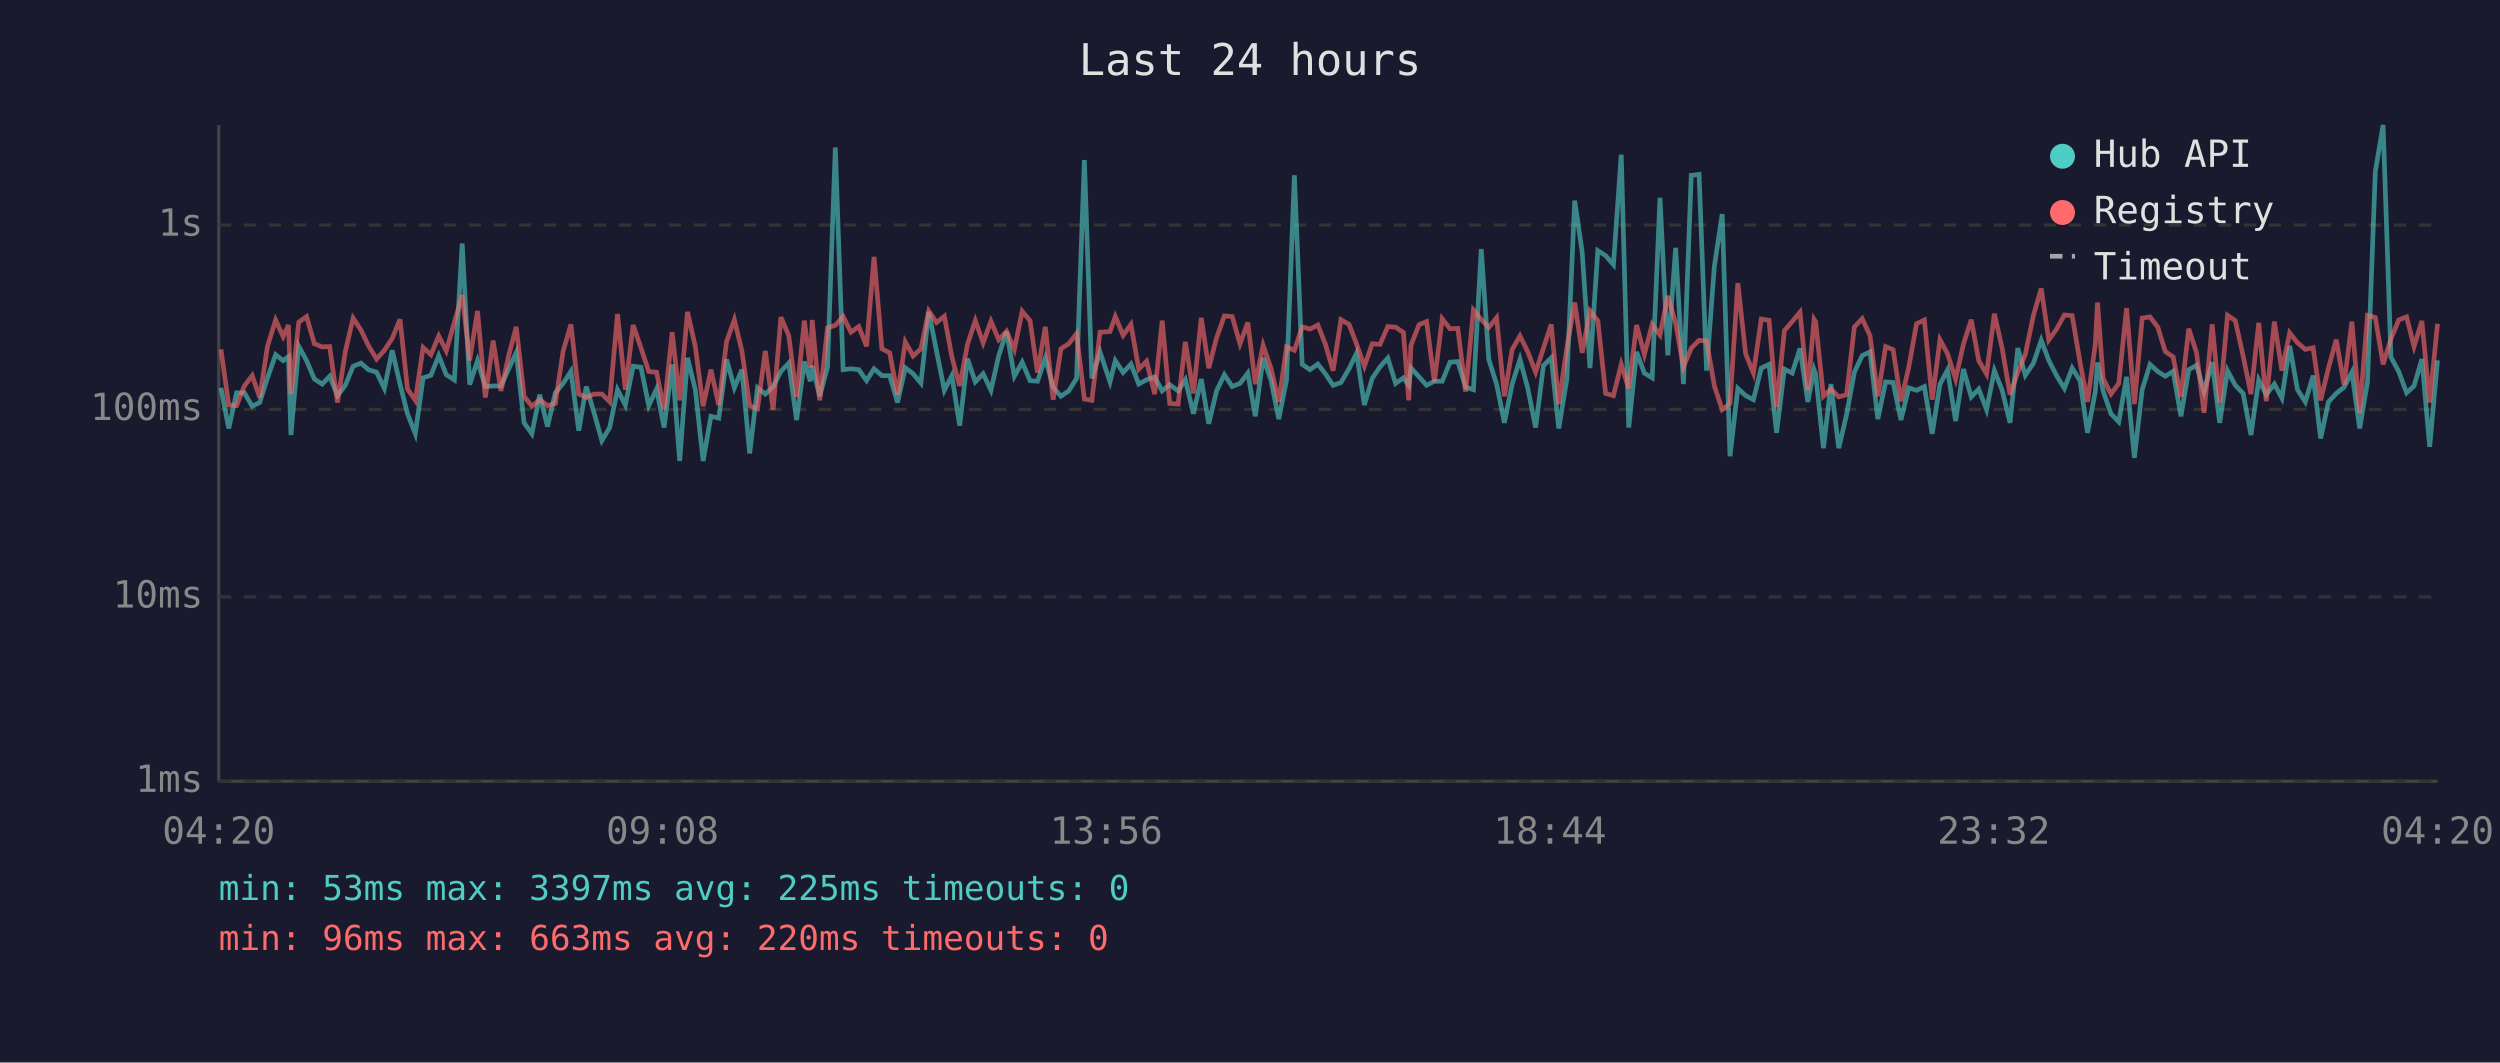
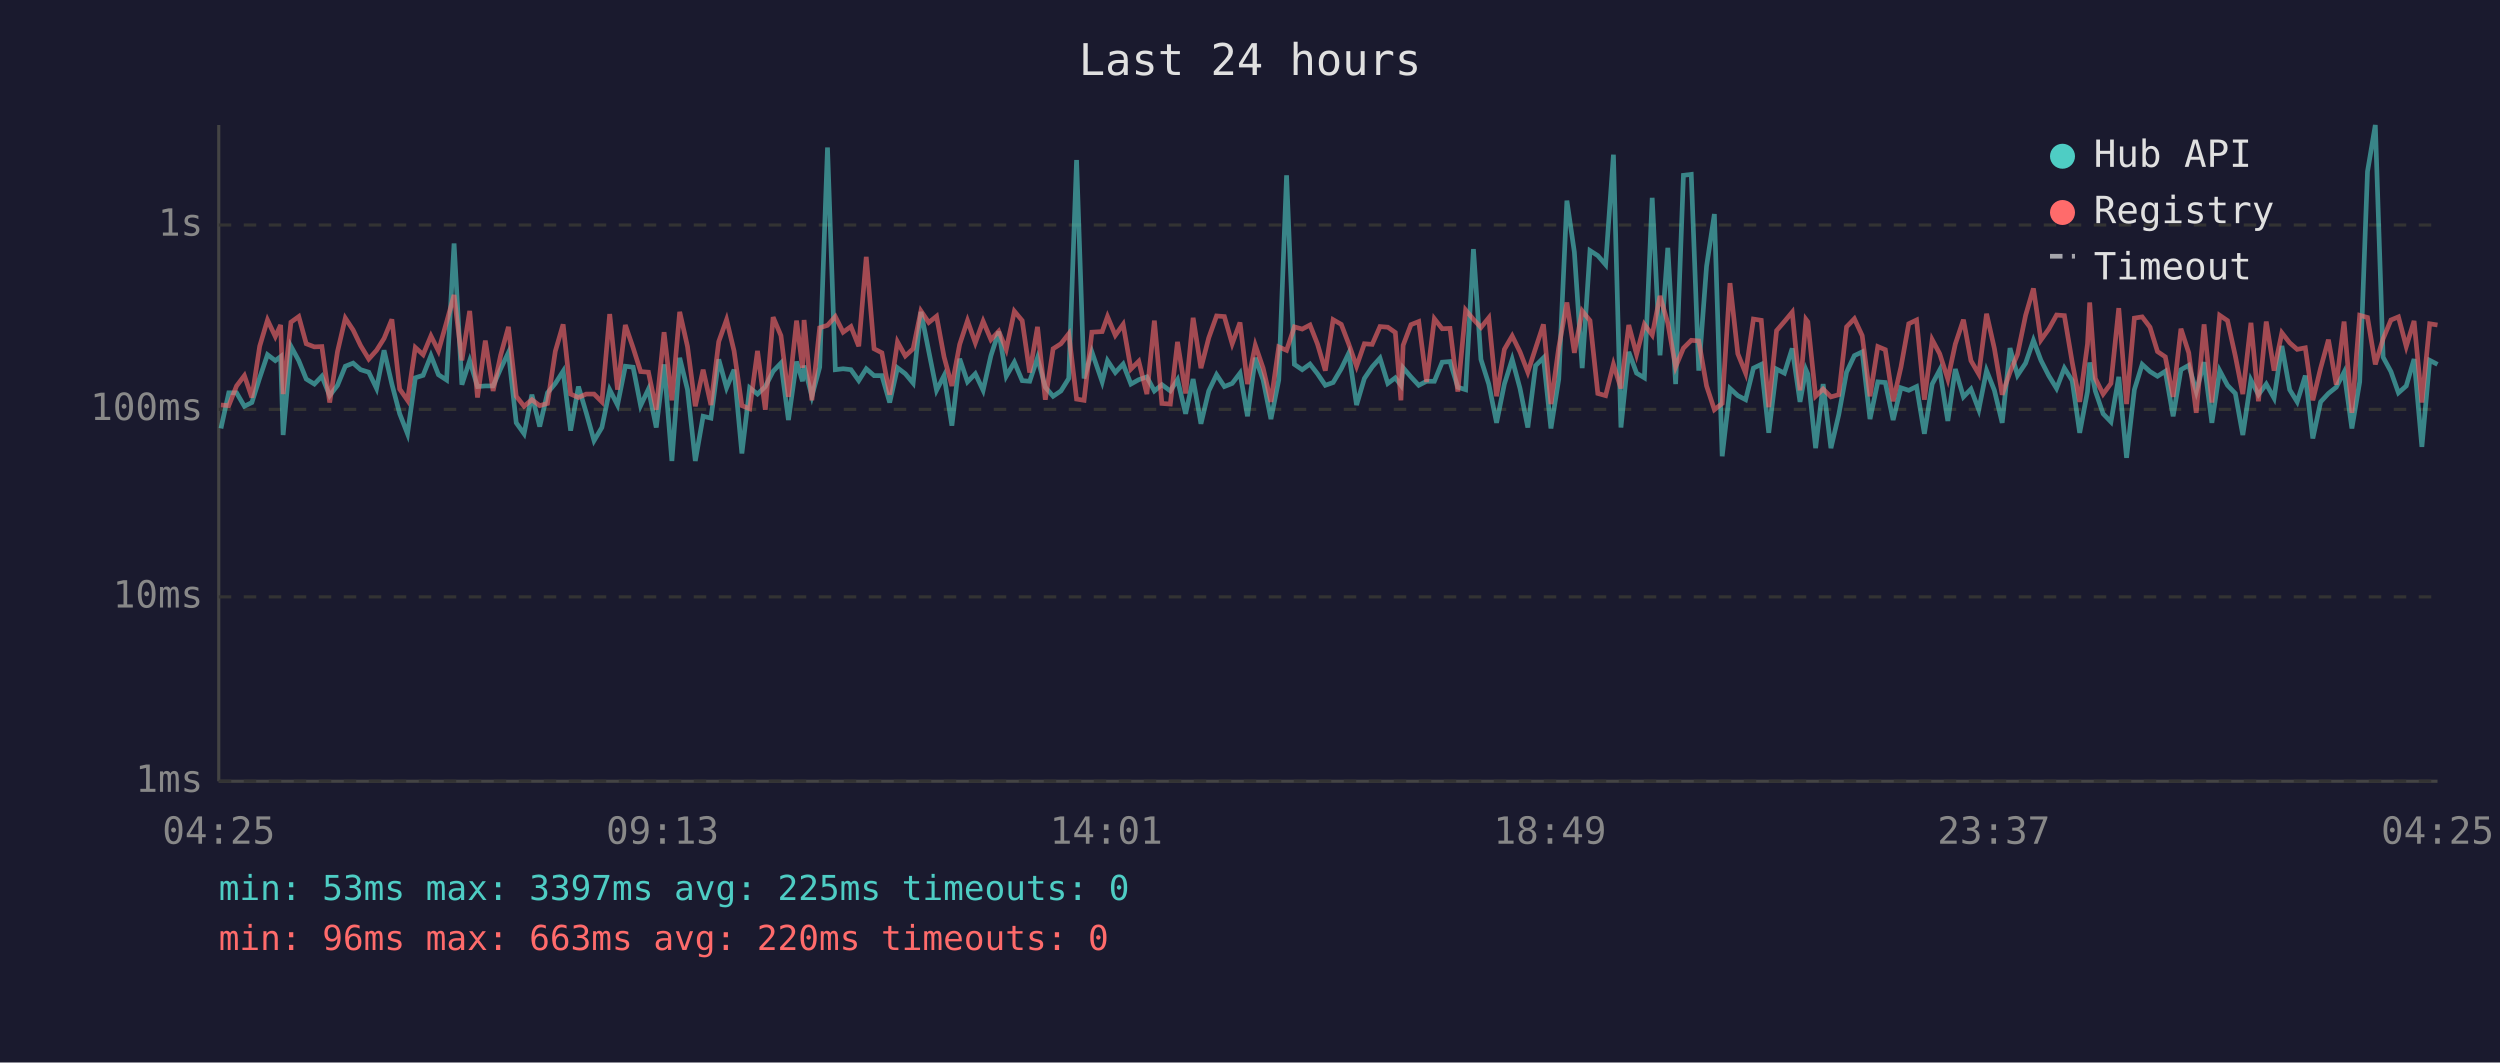
<svg xmlns="http://www.w3.org/2000/svg" viewBox="0 0 800 340" font-family="monospace" font-size="12">
  <rect width="800" height="340" fill="#1a1a2e" />
  <text x="400" y="24" fill="#e0e0e0" font-size="14" text-anchor="middle">Last 24 hours</text>
  <line x1="70" y1="40" x2="70" y2="250" stroke="#444" stroke-width="1" />
  <line x1="70" y1="250" x2="780" y2="250" stroke="#444" stroke-width="1" />
  <line x1="70" y1="250" x2="780" y2="250" stroke="#333" stroke-width="1" stroke-dasharray="4" />
  <text x="65" y="250" fill="#888" text-anchor="end" dominant-baseline="middle">1ms</text>
  <line x1="70" y1="191" x2="780" y2="191" stroke="#333" stroke-width="1" stroke-dasharray="4" />
  <text x="65" y="191" fill="#888" text-anchor="end" dominant-baseline="middle">10ms</text>
  <line x1="70" y1="131" x2="780" y2="131" stroke="#333" stroke-width="1" stroke-dasharray="4" />
  <text x="65" y="131" fill="#888" text-anchor="end" dominant-baseline="middle">100ms</text>
  <line x1="70" y1="72" x2="780" y2="72" stroke="#333" stroke-width="1" stroke-dasharray="4" />
  <text x="65" y="72" fill="#888" text-anchor="end" dominant-baseline="middle">1s</text>
-   <text x="70" y="270" fill="#888" text-anchor="middle">04:20</text>
-   <text x="212" y="270" fill="#888" text-anchor="middle">09:08</text>
-   <text x="354" y="270" fill="#888" text-anchor="middle">13:56</text>
-   <text x="496" y="270" fill="#888" text-anchor="middle">18:44</text>
-   <text x="638" y="270" fill="#888" text-anchor="middle">23:32</text>
-   <text x="780" y="270" fill="#888" text-anchor="middle">04:20</text>
-   <polyline points="70.7,124.1 73.2,137.1 75.7,125.7 78.2,125.7 80.7,130.0 83.1,128.8 85.6,120.9 88.2,113.5 90.6,115.4 92.3,114.1 93.1,139.2 95.6,110.8 98.1,115.4 100.6,121.3 103.1,122.9 105.5,120.4 108.0,126.6 110.5,123.3 113.0,117.2 115.5,116.2 117.9,118.3 120.5,119.1 123.0,124.3 125.5,112.1 128.0,122.9 130.4,132.4 132.9,138.8 135.4,120.9 137.9,120.1 140.4,113.8 142.8,119.9 145.4,121.6 147.9,77.9 150.3,123.1 152.8,115.4 155.3,123.7 157.8,123.5 160.3,123.5 162.8,118.0 165.2,112.8 167.7,135.3 170.2,138.8 172.7,126.3 175.2,136.5 177.7,125.7 180.2,122.7 182.7,118.8 185.2,137.8 187.6,123.7 190.1,132.1 192.6,141.0 195.1,136.8 197.6,124.7 200.1,129.6 202.6,117.2 205.1,117.5 207.6,129.8 210.1,124.5 212.5,136.8 215.1,116.6 217.5,147.5 220.0,114.5 222.5,124.7 225.0,147.5 227.5,133.2 230.0,133.8 232.5,115.0 235.0,124.1 237.4,118.3 239.9,145.1 242.4,124.1 244.9,126.1 247.4,123.7 249.9,118.8 252.4,116.2 254.9,134.4 257.4,115.7 259.3,122.0 259.9,117.0 262.3,126.8 264.8,117.5 267.3,47.2 269.8,118.3 272.3,118.0 274.8,118.3 277.3,121.8 279.7,118.0 282.2,120.2 284.7,120.2 287.2,128.8 289.7,117.7 292.2,119.6 294.7,122.6 297.2,99.8 299.7,112.4 302.2,124.9 304.6,120.2 307.1,136.2 309.6,114.8 312.1,122.2 314.6,119.6 317.1,124.9 319.6,113.8 322.1,106.1 324.6,120.4 327.1,115.9 329.6,121.8 332.0,122.0 334.5,114.5 337.0,123.9 339.5,126.8 342.0,125.1 344.5,121.1 347.0,51.2 349.4,121.1 352.0,112.6 355.2,122.2 356.9,115.4 359.4,119.2 361.9,116.5 364.4,122.9 366.9,121.5 369.5,120.6 371.9,125.1 374.3,123.1 377.0,125.1 379.3,121.5 381.9,132.4 384.4,121.3 386.8,135.6 389.3,125.1 391.8,119.9 394.3,123.7 396.8,122.7 399.3,119.4 401.7,133.2 404.2,114.5 406.7,121.6 409.2,134.1 411.7,121.6 414.2,56.1 416.7,116.6 419.2,118.3 421.7,116.5 424.1,119.6 426.6,123.3 429.1,122.4 431.7,118.0 434.1,113.0 436.6,129.6 439.1,121.1 441.6,117.4 444.1,114.6 446.6,122.7 449.1,120.9 450.8,123.3 451.5,117.7 454.1,120.6 456.5,123.3 459.0,122.0 461.5,122.0 464.0,115.9 466.5,115.7 469.0,123.9 471.5,124.7 474.0,79.7 476.4,115.0 478.9,122.9 481.4,135.3 483.9,122.9 486.4,115.0 488.9,124.3 491.4,136.8 493.9,117.0 496.4,114.5 498.8,137.1 501.4,121.3 503.9,64.2 506.3,80.7 508.8,117.8 511.3,80.2 513.8,81.8 516.3,84.7 518.8,49.5 521.2,136.8 523.7,112.6 526.2,119.4 528.7,120.9 531.2,63.3 533.7,113.7 536.2,79.3 538.7,122.9 541.2,56.1 543.7,55.8 546.1,118.6 548.6,85.2 551.1,68.5 553.6,146.0 556.1,124.3 558.6,126.6 561.1,127.9 563.6,117.8 566.1,116.6 568.5,138.5 571.0,118.1 573.5,119.4 576.0,111.5 578.5,128.6 580.5,118.3 581.0,119.7 583.5,143.4 585.9,122.9 588.4,143.4 590.9,132.7 593.4,119.1 595.9,113.8 598.4,112.6 600.9,134.1 603.4,122.2 605.8,122.4 608.3,134.4 610.8,124.1 613.3,124.9 615.8,123.7 618.3,138.8 620.8,122.9 623.2,118.4 625.8,134.7 628.3,118.1 630.8,127.0 633.2,124.5 635.7,131.1 638.2,118.6 640.7,124.9 643.2,135.3 645.7,111.4 648.1,120.1 650.7,116.2 653.2,108.9 655.6,115.3 658.1,120.2 660.6,124.3 663.1,117.8 665.6,121.8 668.0,138.5 670.5,125.3 671.2,116.0 673.0,125.1 675.5,132.4 678.0,135.0 680.5,120.6 683.0,146.5 685.5,124.7 688.0,116.6 690.5,118.9 692.9,120.4 695.4,118.8 697.9,133.2 700.4,118.3 702.9,116.9 705.3,125.3 707.9,115.9 710.3,135.3 712.8,118.6 715.3,123.3 717.8,125.9 720.3,139.2 722.8,121.6 725.2,126.3 727.8,122.9 730.2,127.4 732.7,110.7 735.2,124.7 737.7,128.6 740.2,120.2 742.6,140.3 745.1,128.6 747.6,125.9 750.1,123.9 752.6,119.1 755.1,137.1 757.6,122.2 760.1,54.9 762.6,40.0 765.1,114.3 767.6,118.9 770.1,125.7 772.5,123.5 775.0,114.9 777.5,143.0 780.0,115.3" fill="none" stroke="#4ecdc4" stroke-width="1.5" opacity="0.6" />
-   <polyline points="70.7,111.8 73.2,129.6 75.7,129.8 78.2,123.5 80.7,120.2 83.1,127.2 85.6,110.8 88.2,102.4 90.6,107.7 92.3,104.0 93.1,126.1 95.6,103.1 98.1,101.3 100.6,110.0 103.1,111.0 105.5,110.9 108.0,128.8 110.5,112.5 113.0,101.8 115.5,105.6 117.9,110.6 120.5,114.9 123.0,112.1 125.5,108.3 128.0,102.2 130.4,124.5 132.9,128.1 135.4,111.2 137.9,113.5 140.4,107.5 142.8,112.3 145.4,103.1 147.9,94.4 150.3,115.3 152.8,99.5 155.3,127.2 157.8,109.0 160.3,125.1 162.8,113.7 165.2,104.6 167.7,126.8 170.2,130.0 172.7,127.9 175.2,129.8 177.7,129.1 180.2,112.4 182.7,103.8 185.2,126.1 187.6,127.2 190.1,126.1 192.6,126.1 195.1,128.6 197.6,100.5 200.1,124.7 202.6,104.0 205.1,111.3 207.6,118.9 210.1,119.1 212.5,131.1 215.1,106.3 217.5,128.1 220.0,99.8 222.5,110.9 225.0,130.0 227.5,118.3 230.0,129.6 232.5,109.3 235.0,102.3 237.4,112.3 239.9,129.8 242.4,130.8 244.9,112.3 247.4,131.1 249.9,101.5 252.4,107.4 254.9,127.0 257.4,102.6 259.3,117.7 259.9,102.4 262.3,128.1 264.8,104.9 267.3,104.1 269.8,101.3 272.3,106.3 274.8,104.5 277.3,110.8 279.7,82.2 282.2,111.6 284.7,112.9 287.2,126.3 289.7,109.4 292.2,113.9 294.7,111.6 297.2,99.5 299.7,103.2 302.2,101.2 304.6,114.2 307.1,123.5 309.6,110.2 312.1,102.6 314.6,109.7 317.1,102.8 319.6,108.7 322.1,106.0 324.6,111.8 327.1,99.6 329.6,102.6 332.0,119.2 334.5,104.6 337.0,127.9 339.5,111.6 342.0,110.0 344.5,106.8 347.0,127.7 349.4,128.1 352.0,106.3 355.2,106.1 356.9,101.3 359.4,107.3 361.9,103.8 364.4,118.1 366.9,115.6 369.5,126.1 371.9,102.6 374.3,129.1 377.0,129.3 379.3,109.4 381.9,125.9 384.4,101.7 386.8,117.8 389.3,108.1 391.8,101.1 394.3,101.3 396.8,110.0 399.3,103.2 401.7,122.9 404.2,110.5 406.7,117.8 409.2,128.6 411.7,111.0 414.2,112.1 416.7,104.6 419.2,105.3 421.7,104.0 424.1,110.1 426.6,118.6 429.1,102.3 431.7,103.8 434.1,110.1 436.6,117.2 439.1,110.0 441.6,110.2 444.1,104.5 446.6,104.7 449.1,106.4 450.8,128.1 451.5,110.5 454.1,103.9 456.5,102.9 459.0,122.2 461.5,102.0 464.0,105.2 466.5,105.1 469.0,125.3 471.5,99.2 474.0,102.2 476.4,104.8 478.9,101.7 481.4,126.8 483.9,111.8 486.4,107.5 488.9,112.6 491.4,119.1 493.9,111.4 496.4,103.8 498.8,129.3 501.4,111.2 503.9,96.8 506.3,112.9 508.8,99.5 511.3,102.6 513.8,125.9 516.3,126.6 518.8,116.6 521.2,124.3 523.7,104.0 526.2,113.4 528.7,103.8 531.2,107.2 533.7,94.7 536.2,103.4 538.7,117.4 541.2,111.4 543.7,108.9 546.1,109.1 548.6,123.5 551.1,131.1 553.6,129.1 556.1,90.6 558.6,113.2 561.1,119.4 563.6,102.1 566.1,102.5 568.5,130.3 571.0,105.8 573.5,102.9 576.0,99.9 578.5,124.9 580.5,102.2 581.0,103.0 583.5,126.8 585.9,124.5 588.4,127.0 590.9,126.3 593.4,104.6 595.9,102.0 598.4,107.4 600.9,126.8 603.4,110.9 605.8,111.9 608.3,128.4 610.8,117.5 613.3,103.6 615.8,102.4 618.3,127.9 620.8,108.7 623.2,113.2 625.8,121.3 628.3,110.1 630.8,102.3 633.2,115.4 635.7,119.7 638.2,100.4 640.7,111.5 643.2,126.3 645.7,119.1 648.1,113.4 650.7,100.9 653.2,92.3 655.6,108.8 658.1,105.3 660.6,100.8 663.1,101.0 665.6,115.9 668.0,128.6 670.5,110.1 671.2,96.8 673.0,121.1 675.5,126.1 678.0,122.7 680.5,98.6 683.0,129.3 685.5,101.8 688.0,101.4 690.5,104.7 692.9,112.5 695.4,114.2 697.9,127.0 700.4,105.2 702.9,112.9 705.3,132.1 707.9,103.8 710.3,128.8 712.8,100.9 715.3,102.6 717.8,113.9 720.3,126.1 722.8,103.3 725.2,128.4 727.8,102.9 730.2,118.6 732.7,106.5 735.2,109.7 737.7,111.8 740.2,111.3 742.6,128.1 745.1,117.8 747.6,108.7 750.1,123.1 752.6,102.9 755.1,132.1 757.6,100.9 760.1,101.6 762.6,116.6 765.1,108.4 767.6,102.4 770.1,101.4 772.5,110.9 775.0,102.7 777.5,128.8 780.0,103.6" fill="none" stroke="#ff6b6b" stroke-width="1.5" opacity="0.6" />
+   <text x="70" y="270" fill="#888" text-anchor="middle">04:25</text>
+   <text x="212" y="270" fill="#888" text-anchor="middle">09:13</text>
+   <text x="354" y="270" fill="#888" text-anchor="middle">14:01</text>
+   <text x="496" y="270" fill="#888" text-anchor="middle">18:49</text>
+   <text x="638" y="270" fill="#888" text-anchor="middle">23:37</text>
+   <text x="780" y="270" fill="#888" text-anchor="middle">04:25</text>
+   <polyline points="70.7,137.1 73.2,125.7 75.7,125.7 78.2,130.0 80.6,128.8 83.1,120.9 85.6,113.5 88.1,115.4 89.8,114.1 90.6,139.2 93.1,110.8 95.6,115.4 98.0,121.3 100.6,122.9 103.0,120.4 105.5,126.6 108.0,123.3 110.5,117.2 113.0,116.2 115.4,118.3 118.0,119.1 120.5,124.3 122.9,112.1 125.4,122.9 127.9,132.4 130.4,138.8 132.9,120.9 135.4,120.1 137.9,113.8 140.3,119.9 142.9,121.6 145.3,77.9 147.8,123.1 150.3,115.4 152.8,123.7 155.3,123.5 157.8,123.5 160.2,118.0 162.7,112.8 165.2,135.3 167.7,138.8 170.2,126.3 172.7,136.5 175.2,125.7 177.7,122.7 180.2,118.8 182.6,137.8 185.1,123.7 187.6,132.1 190.1,141.0 192.6,136.8 195.1,124.7 197.6,129.6 200.1,117.2 202.6,117.5 205.0,129.8 207.5,124.5 210.0,136.8 212.5,116.6 215.0,147.5 217.5,114.5 220.0,124.7 222.5,147.5 225.0,133.2 227.5,133.8 230.0,115.0 232.5,124.1 234.9,118.3 237.4,145.1 239.9,124.1 242.4,126.1 244.9,123.7 247.4,118.8 249.9,116.2 252.3,134.4 254.9,115.7 256.8,122.0 257.3,117.0 259.8,126.8 262.3,117.5 264.8,47.2 267.3,118.3 269.8,118.0 272.3,118.3 274.8,121.8 277.2,118.0 279.7,120.2 282.2,120.2 284.7,128.8 287.2,117.7 289.7,119.6 292.2,122.6 294.7,99.8 297.2,112.4 299.7,124.9 302.1,120.2 304.6,136.2 307.1,114.8 309.6,122.2 312.1,119.6 314.6,124.9 317.1,113.8 319.6,106.1 322.0,120.4 324.6,115.9 327.1,121.8 329.5,122.0 332.0,114.5 334.5,123.9 337.0,126.8 339.5,125.1 342.0,121.1 344.5,51.2 346.9,121.1 349.4,112.6 352.7,122.2 354.4,115.4 356.9,119.2 359.4,116.5 361.9,122.9 364.4,121.5 367.0,120.6 369.4,125.1 371.8,123.1 374.5,125.1 376.8,121.5 379.4,132.4 381.8,121.3 384.3,135.6 386.8,125.1 389.3,119.9 391.8,123.7 394.3,122.7 396.8,119.4 399.2,133.2 401.7,114.5 404.2,121.6 406.7,134.1 409.2,121.6 411.7,56.1 414.2,116.6 416.7,118.3 419.2,116.5 421.6,119.6 424.1,123.3 426.6,122.4 429.2,118.0 431.6,113.0 434.1,129.6 436.6,121.1 439.1,117.4 441.6,114.6 444.1,122.7 446.5,120.9 448.3,123.3 449.0,117.7 451.5,120.6 454.0,123.3 456.5,122.0 459.0,122.0 461.5,115.9 464.0,115.7 466.5,123.9 469.0,124.7 471.5,79.7 473.9,115.0 476.4,122.9 478.9,135.3 481.4,122.9 483.9,115.0 486.4,124.3 488.9,136.8 491.4,117.0 493.9,114.5 496.3,137.1 498.8,121.3 501.4,64.2 503.8,80.7 506.3,117.8 508.8,80.2 511.3,81.8 513.8,84.7 516.3,49.5 518.7,136.8 521.2,112.6 523.7,119.4 526.2,120.9 528.7,63.3 531.2,113.7 533.7,79.3 536.2,122.9 538.7,56.1 541.2,55.8 543.6,118.6 546.1,85.2 548.6,68.5 551.1,146.0 553.6,124.3 556.1,126.6 558.6,127.9 561.1,117.8 563.6,116.6 566.0,138.5 568.5,118.1 571.0,119.4 573.5,111.5 576.0,128.6 577.9,118.3 578.5,119.7 581.0,143.4 583.4,122.9 585.9,143.4 588.4,132.7 590.9,119.1 593.4,113.8 595.9,112.6 598.4,134.1 600.9,122.2 603.3,122.4 605.8,134.4 608.3,124.1 610.8,124.9 613.3,123.7 615.8,138.8 618.3,122.9 620.7,118.4 623.3,134.7 625.7,118.1 628.3,127.0 630.7,124.5 633.2,131.1 635.7,118.6 638.2,124.9 640.7,135.3 643.2,111.4 645.6,120.1 648.2,116.2 650.7,108.9 653.1,115.3 655.6,120.2 658.1,124.3 660.6,117.8 663.1,121.8 665.5,138.5 668.0,125.3 668.7,116.0 670.5,125.1 673.0,132.4 675.5,135.0 678.0,120.6 680.5,146.5 683.0,124.7 685.5,116.6 688.0,118.9 690.4,120.4 692.9,118.8 695.4,133.2 697.9,118.3 700.4,116.9 702.8,125.3 705.3,115.9 707.8,135.3 710.3,118.6 712.8,123.3 715.3,125.9 717.7,139.2 720.3,121.6 722.7,126.3 725.2,122.9 727.7,127.4 730.2,110.7 732.7,124.7 735.1,128.6 737.7,120.2 740.1,140.3 742.6,128.6 745.1,125.9 747.6,123.9 750.1,119.1 752.6,137.1 755.1,122.2 757.6,54.9 760.1,40.0 762.6,114.3 765.1,118.9 767.5,125.7 770.0,123.5 772.5,114.9 775.0,143.0 777.5,115.3 780.0,116.6" fill="none" stroke="#4ecdc4" stroke-width="1.5" opacity="0.6" />
+   <polyline points="70.7,129.6 73.2,129.8 75.7,123.5 78.2,120.2 80.6,127.2 83.1,110.8 85.6,102.4 88.1,107.7 89.8,104.0 90.6,126.1 93.1,103.1 95.6,101.3 98.0,110.0 100.6,111.0 103.0,110.9 105.5,128.8 108.0,112.5 110.5,101.8 113.0,105.6 115.4,110.6 118.0,114.9 120.5,112.1 122.9,108.3 125.4,102.2 127.9,124.5 130.4,128.1 132.9,111.2 135.4,113.5 137.9,107.5 140.3,112.3 142.9,103.1 145.3,94.4 147.8,115.3 150.3,99.5 152.8,127.2 155.3,109.0 157.8,125.1 160.2,113.7 162.7,104.6 165.2,126.8 167.7,130.0 170.2,127.9 172.7,129.8 175.2,129.1 177.7,112.4 180.2,103.8 182.6,126.1 185.1,127.2 187.6,126.1 190.1,126.1 192.6,128.6 195.1,100.5 197.6,124.7 200.1,104.0 202.6,111.3 205.0,118.9 207.5,119.1 210.0,131.1 212.5,106.3 215.0,128.1 217.5,99.8 220.0,110.9 222.5,130.0 225.0,118.3 227.5,129.6 230.0,109.3 232.5,102.3 234.9,112.3 237.4,129.8 239.9,130.8 242.4,112.3 244.9,131.1 247.4,101.5 249.9,107.4 252.3,127.0 254.9,102.6 256.8,117.7 257.3,102.4 259.8,128.1 262.3,104.9 264.8,104.1 267.3,101.3 269.8,106.3 272.3,104.5 274.8,110.8 277.2,82.2 279.7,111.6 282.2,112.9 284.7,126.3 287.2,109.4 289.7,113.9 292.2,111.6 294.7,99.5 297.2,103.2 299.7,101.2 302.1,114.2 304.6,123.5 307.1,110.2 309.6,102.6 312.1,109.7 314.6,102.8 317.1,108.7 319.6,106.0 322.0,111.8 324.6,99.6 327.1,102.6 329.5,119.2 332.0,104.6 334.5,127.9 337.0,111.6 339.5,110.0 342.0,106.8 344.5,127.7 346.9,128.1 349.4,106.3 352.7,106.1 354.4,101.3 356.9,107.3 359.4,103.8 361.9,118.1 364.4,115.6 367.0,126.1 369.4,102.6 371.8,129.1 374.5,129.3 376.8,109.4 379.4,125.9 381.8,101.7 384.3,117.8 386.8,108.1 389.3,101.1 391.8,101.3 394.3,110.0 396.8,103.2 399.2,122.9 401.7,110.5 404.2,117.8 406.7,128.6 409.2,111.0 411.7,112.1 414.2,104.6 416.7,105.3 419.2,104.0 421.6,110.1 424.1,118.6 426.6,102.3 429.2,103.8 431.6,110.1 434.1,117.2 436.6,110.0 439.1,110.2 441.6,104.5 444.1,104.7 446.5,106.4 448.3,128.1 449.0,110.5 451.5,103.9 454.0,102.9 456.5,122.2 459.0,102.0 461.5,105.2 464.0,105.1 466.5,125.3 469.0,99.2 471.5,102.2 473.9,104.8 476.4,101.7 478.9,126.8 481.4,111.8 483.9,107.5 486.4,112.6 488.9,119.1 491.4,111.4 493.9,103.8 496.3,129.3 498.8,111.2 501.4,96.8 503.8,112.9 506.3,99.5 508.8,102.6 511.3,125.9 513.8,126.6 516.3,116.6 518.7,124.3 521.2,104.0 523.7,113.4 526.2,103.8 528.7,107.2 531.2,94.7 533.7,103.4 536.2,117.4 538.7,111.4 541.2,108.9 543.6,109.1 546.1,123.5 548.6,131.1 551.1,129.1 553.6,90.6 556.1,113.2 558.6,119.4 561.1,102.1 563.6,102.5 566.0,130.3 568.5,105.8 571.0,102.9 573.5,99.9 576.0,124.9 577.9,102.2 578.5,103.0 581.0,126.8 583.4,124.5 585.9,127.0 588.4,126.3 590.9,104.6 593.4,102.0 595.9,107.4 598.4,126.8 600.9,110.9 603.3,111.9 605.8,128.4 608.3,117.5 610.8,103.6 613.3,102.4 615.8,127.9 618.3,108.7 620.7,113.2 623.3,121.3 625.7,110.1 628.3,102.3 630.7,115.4 633.2,119.7 635.7,100.4 638.2,111.5 640.7,126.3 643.2,119.1 645.6,113.4 648.2,100.9 650.7,92.3 653.1,108.8 655.6,105.3 658.1,100.8 660.6,101.0 663.1,115.9 665.5,128.6 668.0,110.1 668.7,96.8 670.5,121.1 673.0,126.1 675.5,122.7 678.0,98.6 680.5,129.3 683.0,101.8 685.5,101.4 688.0,104.7 690.4,112.5 692.9,114.2 695.4,127.0 697.9,105.2 700.4,112.9 702.8,132.1 705.3,103.8 707.8,128.8 710.3,100.9 712.8,102.6 715.3,113.9 717.7,126.1 720.3,103.3 722.7,128.4 725.2,102.9 727.7,118.6 730.2,106.5 732.7,109.7 735.1,111.8 737.7,111.3 740.1,128.1 742.6,117.8 745.1,108.7 747.6,123.1 750.1,102.9 752.6,132.1 755.1,100.9 757.6,101.6 760.1,116.6 762.6,108.4 765.1,102.4 767.5,101.4 770.0,110.9 772.5,102.7 775.0,128.8 777.5,103.6 780.0,104.0" fill="none" stroke="#ff6b6b" stroke-width="1.5" opacity="0.6" />
  <circle cx="660" cy="50" r="4" fill="#4ecdc4" />
  <text x="670" y="50" fill="#e0e0e0" dominant-baseline="middle">Hub API</text>
  <circle cx="660" cy="68" r="4" fill="#ff6b6b" />
  <text x="670" y="68" fill="#e0e0e0" dominant-baseline="middle">Registry</text>
  <line x1="656" y1="82" x2="664" y2="82" stroke="#e0e0e0" stroke-width="1.5" stroke-dasharray="4,3" opacity="0.7" />
  <text x="670" y="86" fill="#e0e0e0" dominant-baseline="middle">Timeout</text>
  <text x="70" y="288" fill="#4ecdc4" font-size="11">min: 53ms  max: 3397ms  avg: 225ms  timeouts: 0</text>
  <text x="70" y="304" fill="#ff6b6b" font-size="11">min: 96ms  max: 663ms  avg: 220ms  timeouts: 0</text>
</svg>
